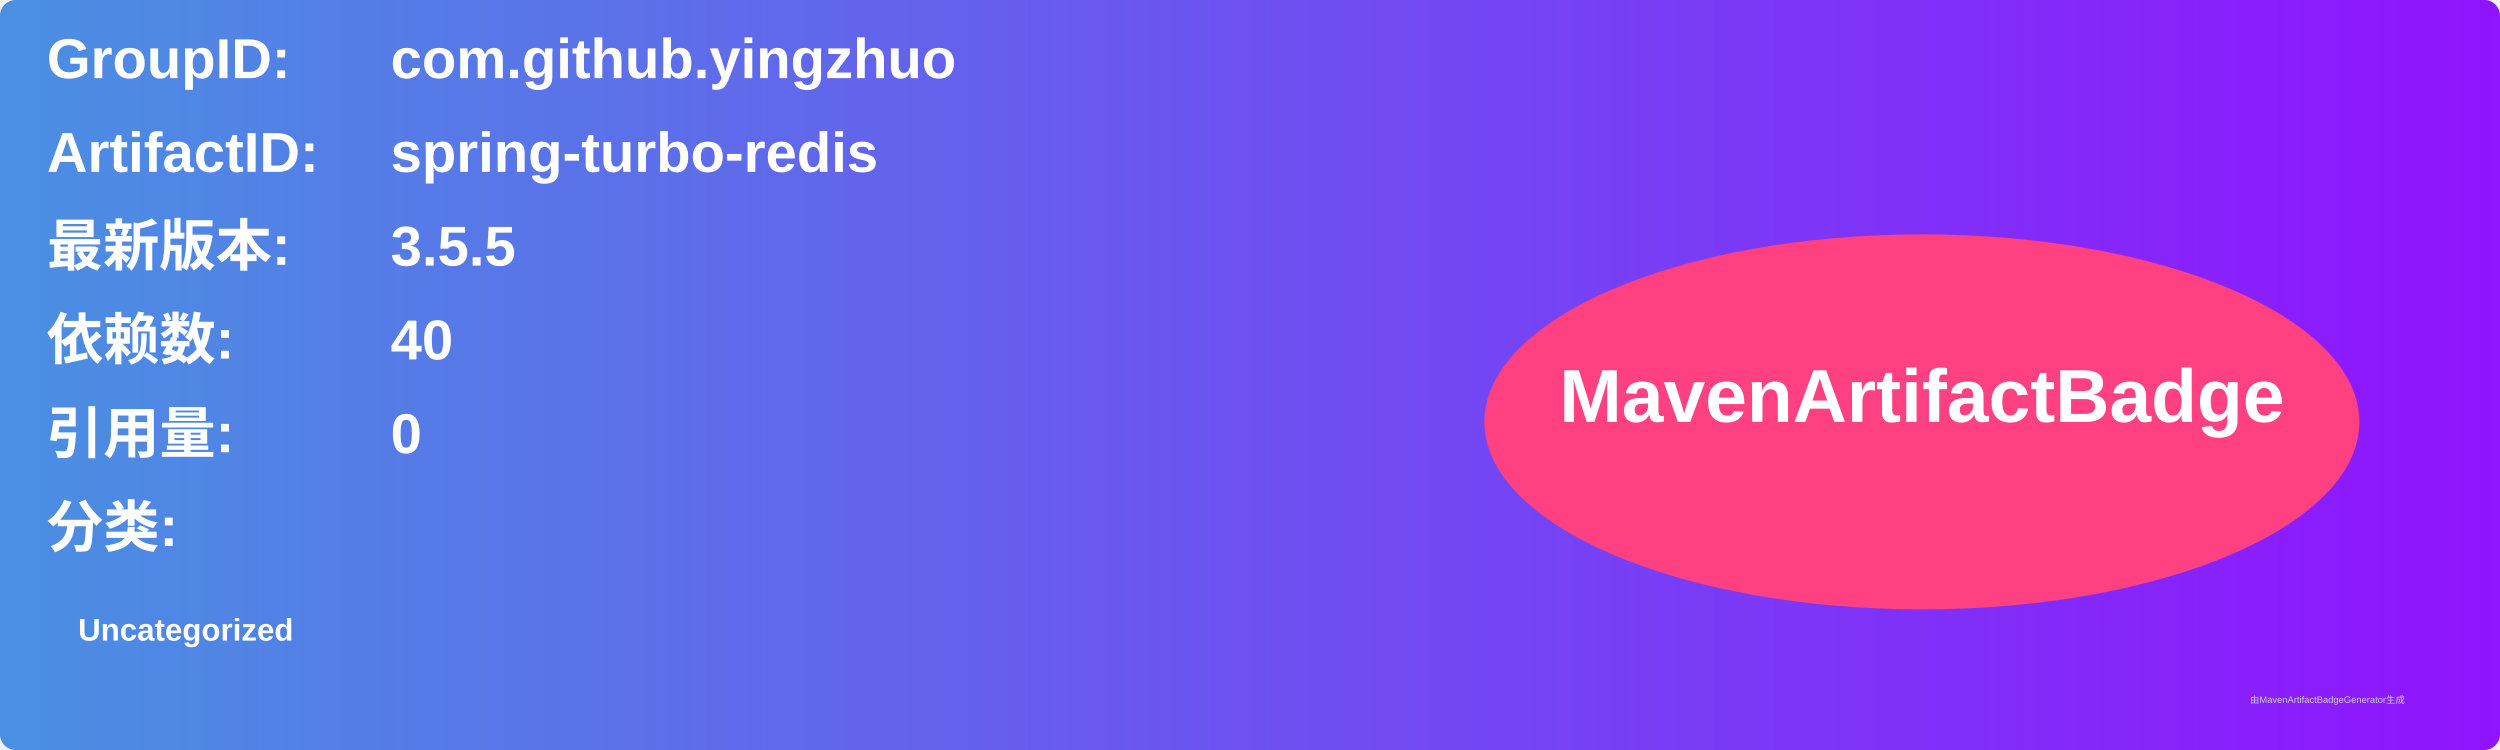
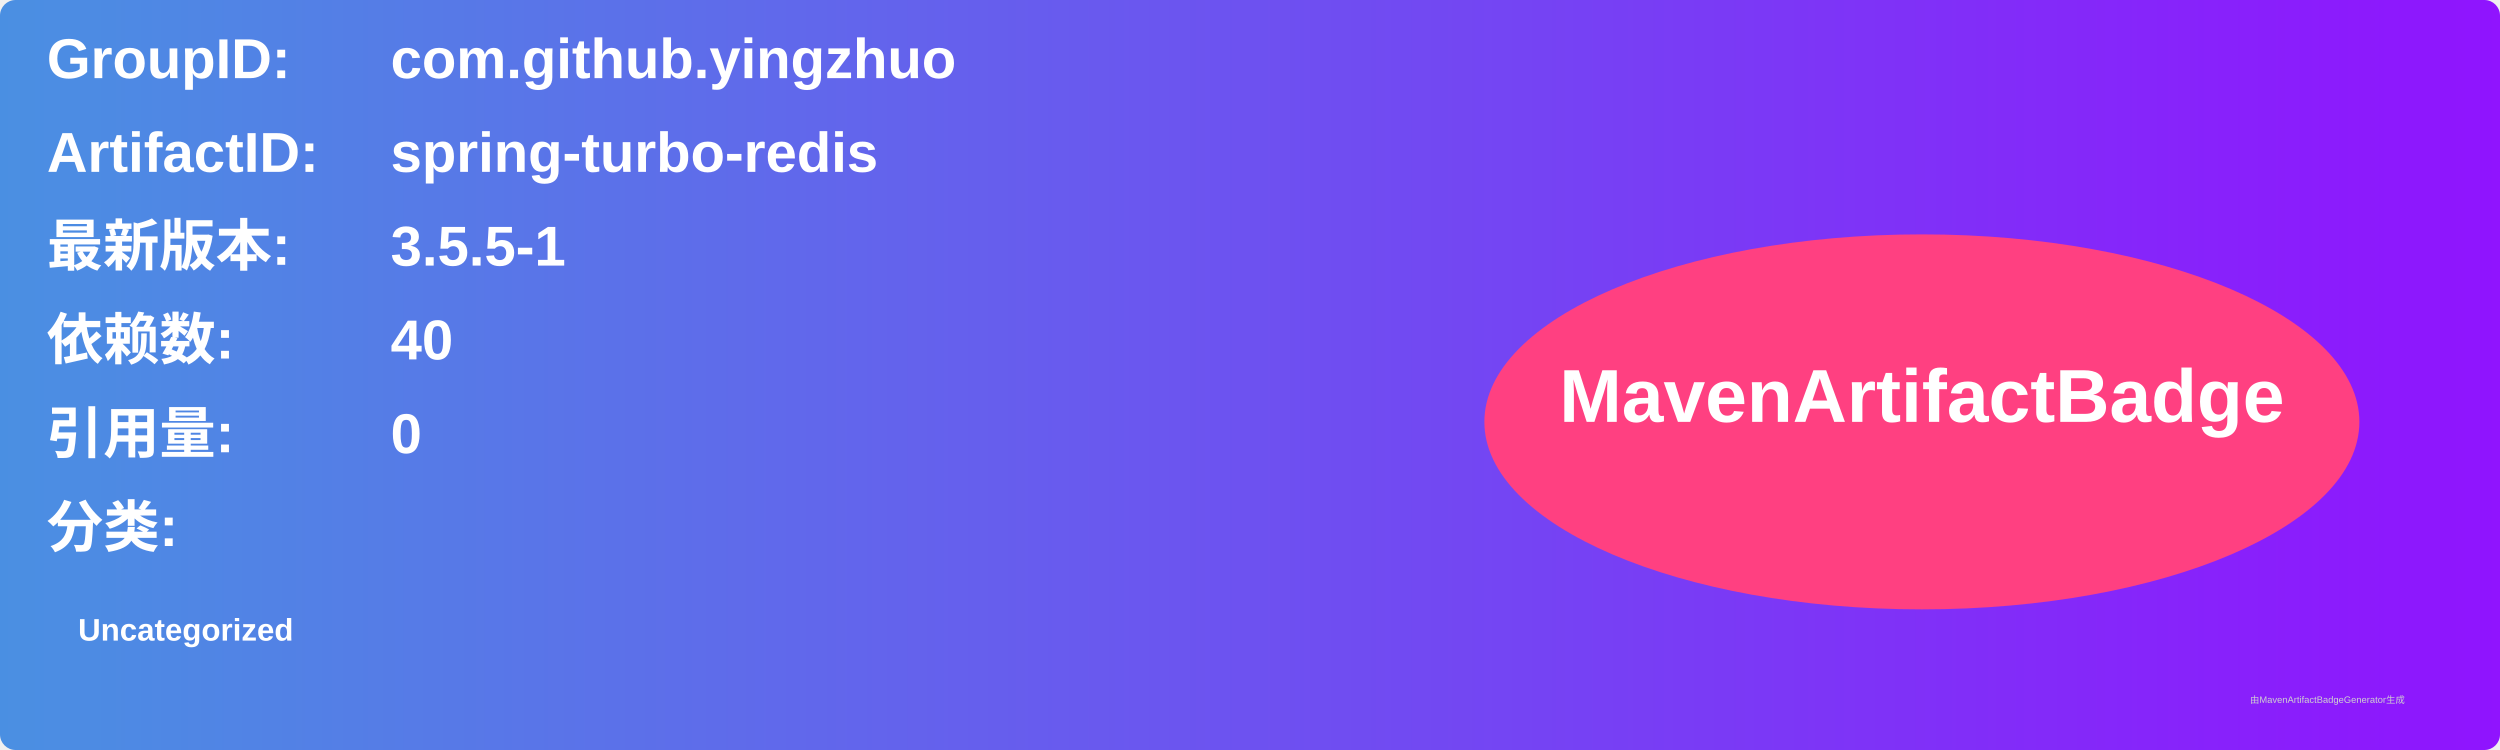
<svg xmlns="http://www.w3.org/2000/svg" width="800" height="240" viewBox="0 0 800 240">
  <linearGradient id="grad" x1="0%" y1="0%" x2="100%" y2="0%">
    <stop offset="0%" stop-color="#4a90e2" />
    <stop offset="100%" stop-color="#9013fe" />
  </linearGradient>
  <rect width="100%" height="100%" rx="5" ry="5" fill="url(#grad)" />
  <g transform="translate(15, 15)">
    <text x="0" y="10" font-family="Arial" font-size="18" fill="white" font-weight="bold" width="260">GroupID:</text>
    <text x="110" y="10" font-family="Arial" font-size="18" fill="white" font-weight="bold" width="460">com.github.yingzhuo</text>
    <text x="0" y="40" font-family="Arial" font-size="18" fill="white" font-weight="bold" width="260">ArtifactID:</text>
    <text x="110" y="40" font-family="Arial" font-size="18" fill="white" font-weight="bold" width="460">spring-turbo-redis</text>
    <text x="0" y="70" font-family="Arial" font-size="18" fill="white" font-weight="bold">最新版本:</text>
    <text x="110" y="70" font-family="Arial" font-size="18" fill="white" font-weight="bold">
-       <tspan font-weight="bold">3.5.5</tspan>
+       <tspan font-weight="bold">3.5.5-1</tspan>
    </text>
    <text x="0" y="100" font-family="Arial" font-size="18" fill="white" font-weight="bold">依赖数: </text>
    <text x="110" y="100" font-family="Arial" font-size="18" fill="white">
      <tspan font-weight="bold">40</tspan>
    </text>
    <text x="0" y="130" font-family="Arial" font-size="18" fill="white" font-weight="bold">引用量: </text>
    <text x="110" y="130" font-family="Arial" font-size="18" fill="white">
      <tspan font-weight="bold">0</tspan>
    </text>
    <text x="0" y="160" font-family="Arial" font-size="18" fill="white" font-weight="bold">分类:</text>
    <text x="10" y="190" font-family="Arial" font-size="10" fill="white">
      <tspan font-weight="bold">Uncategorized</tspan>
    </text>
    <ellipse cx="600" cy="120" rx="140" ry="60" fill="#ff4081" />
    <text x="600" y="120" text-anchor="middle" font-family="Arial" font-size="24" fill="white" font-weight="bold">MavenArtifactBadge</text>
  </g>
  <text x="720" y="225" font-family="Arial" font-size="3" fill="#d0d0d0">由MavenArtifactBadgeGenerator生成</text>
</svg>
